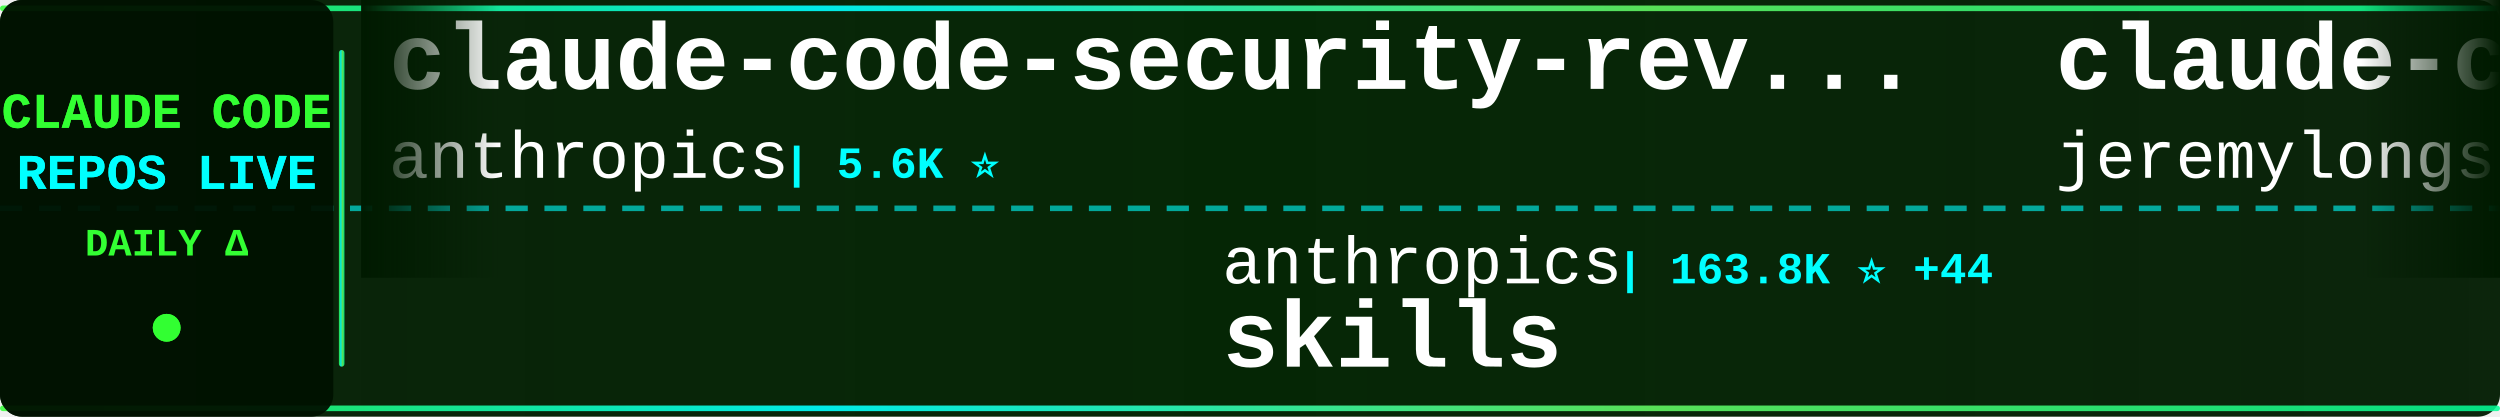
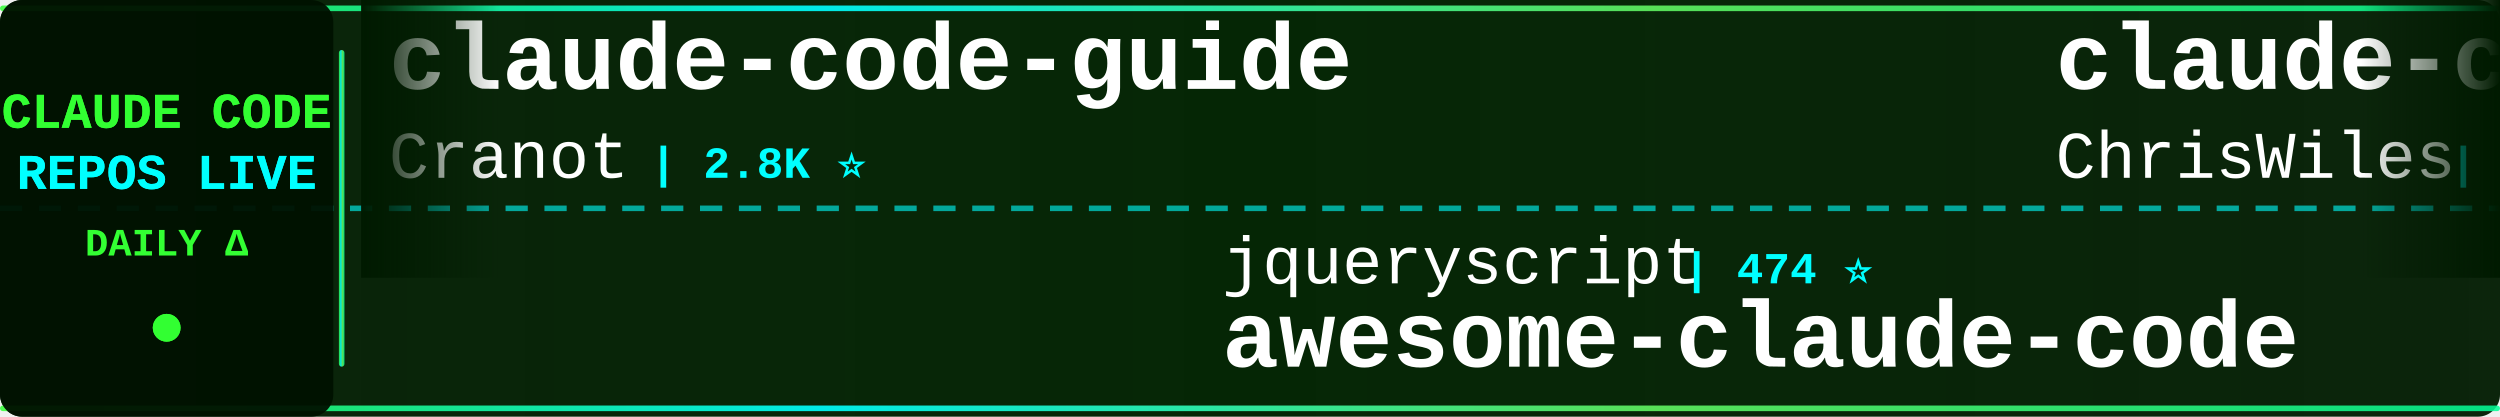
<svg xmlns="http://www.w3.org/2000/svg" width="900" height="150">
  <defs>
    <linearGradient id="tickerBg" x1="0%" y1="0%" x2="100%" y2="0%">
      <stop offset="0%" style="stop-color:#001a00;stop-opacity:0.95" />
      <stop offset="50%" style="stop-color:#002200;stop-opacity:0.98" />
      <stop offset="100%" style="stop-color:#001a00;stop-opacity:0.95" />
    </linearGradient>
    <linearGradient id="borderGrad" x1="0%" y1="0%" x2="100%" y2="0%">
      <stop offset="0%" style="stop-color:#33ff33;stop-opacity:0.85">
        <animate attributeName="stop-opacity" values="0.85;1;0.85" dur="2s" repeatCount="indefinite" />
      </stop>
      <stop offset="33%" style="stop-color:#00ffff;stop-opacity:0.9">
        <animate attributeName="stop-opacity" values="0.9;1;0.9" dur="2.2s" repeatCount="indefinite" />
      </stop>
      <stop offset="66%" style="stop-color:#66ff66;stop-opacity:0.85">
        <animate attributeName="stop-opacity" values="0.85;1;0.85" dur="1.8s" repeatCount="indefinite" />
      </stop>
      <stop offset="100%" style="stop-color:#00ff99;stop-opacity:0.85">
        <animate attributeName="stop-opacity" values="0.85;1;0.85" dur="2s" repeatCount="indefinite" />
      </stop>
    </linearGradient>
    <filter id="textGlow">
      <feGaussianBlur stdDeviation="0.1" result="coloredBlur" />
      <feMerge>
        <feMergeNode in="coloredBlur" />
        <feMergeNode in="SourceGraphic" />
      </feMerge>
    </filter>
    <filter id="metricGlow">
      <feGaussianBlur stdDeviation="0.2" result="coloredBlur" />
      <feMerge>
        <feMergeNode in="coloredBlur" />
        <feMergeNode in="SourceGraphic" />
      </feMerge>
    </filter>
    <linearGradient id="leftFade" x1="0%" y1="0%" x2="100%" y2="0%">
      <stop offset="0%" style="stop-color:#001a00;stop-opacity:1" />
      <stop offset="100%" style="stop-color:#001a00;stop-opacity:0" />
    </linearGradient>
    <linearGradient id="rightFade" x1="0%" y1="0%" x2="100%" y2="0%">
      <stop offset="0%" style="stop-color:#001a00;stop-opacity:0" />
      <stop offset="100%" style="stop-color:#001a00;stop-opacity:1" />
    </linearGradient>
  </defs>
  <rect width="900" height="150" fill="url(#tickerBg)" rx="8" />
  <rect x="0" y="2" width="900" height="2" fill="url(#borderGrad)" rx="1" />
  <rect x="0" y="146" width="900" height="2" fill="url(#borderGrad)" rx="1" />
  <line x1="0" y1="75" x2="900" y2="75" stroke="#00ffff" stroke-width="2" stroke-dasharray="8 6" opacity="0.6" />
  <rect x="0" y="0" width="120" height="150" fill="#001100" opacity="0.95" rx="8" />
  <text x="60" y="46" font-family="'Courier New', monospace" font-size="18" font-weight="bold" fill="#33ff33" text-anchor="middle" filter="url(#textGlow)">
    CLAUDE CODE
  </text>
  <text x="60" y="68" font-family="'Courier New', monospace" font-size="18" font-weight="bold" fill="#00ffff" text-anchor="middle" filter="url(#textGlow)">
    REPOS LIVE
  </text>
  <text x="60" y="92" font-family="'Courier New', monospace" font-size="14" font-weight="bold" fill="#33ff33" text-anchor="middle">
    DAILY Δ
  </text>
  <circle cx="60" cy="118" r="5" fill="#33ff33" filter="url(#metricGlow)">
    <animate attributeName="r" values="4;6;4" dur="1.5s" repeatCount="indefinite" />
    <animate attributeName="opacity" values="0.6;1;0.6" dur="1.5s" repeatCount="indefinite" />
  </circle>
  <rect x="122" y="18" width="2" height="114" fill="url(#borderGrad)" rx="1" />
  <clipPath id="tickerClip">
    <rect x="130" y="0" width="770" height="150" />
  </clipPath>
  <g clip-path="url(#tickerClip)">
    <g id="tickerItems">
      <animateTransform attributeName="transform" attributeType="XML" type="translate" from="0 0" to="-3000 0" dur="54s" repeatCount="indefinite" />
      <g transform="translate(0, 0)">
-         <text x="140" y="32" font-family="'Courier New', monospace" font-size="34" font-weight="bold" fill="#ffffff">claude-code-security-rev...</text>
-         <text x="140" y="64" font-family="'Courier New', monospace" font-size="24" font-weight="normal" fill="#ffffff" opacity="1.0">anthropics</text>
-         <text x="282" y="64" font-family="'Courier New', monospace" font-size="16" font-weight="bold" fill="#00ffff"> | 5.6K ⭐</text>
+         <text x="140" y="32" font-family="'Courier New', monospace" font-size="34" font-weight="bold" fill="#ffffff">claude-code-guide</text>
+         <text x="140" y="64" font-family="'Courier New', monospace" font-size="24" font-weight="normal" fill="#ffffff" opacity="1.0">Cranot</text>
+         <text x="234" y="64" font-family="'Courier New', monospace" font-size="16" font-weight="bold" fill="#00ffff"> | 2.8K ⭐</text>
      </g>
      <g transform="translate(300, 0)">
-         <text x="140" y="102" font-family="'Courier New', monospace" font-size="24" font-weight="normal" fill="#ffffff" opacity="1.0">anthropics</text>
-         <text x="282" y="102" font-family="'Courier New', monospace" font-size="16" font-weight="bold" fill="#00ffff"> | 163.8K ⭐ +44</text>
-         <text x="140" y="132" font-family="'Courier New', monospace" font-size="34" font-weight="bold" fill="#ffffff">skills</text>
+         <text x="140" y="102" font-family="'Courier New', monospace" font-size="24" font-weight="normal" fill="#ffffff" opacity="1.0">jqueryscript</text>
+         <text x="306" y="102" font-family="'Courier New', monospace" font-size="16" font-weight="bold" fill="#00ffff"> | 474 ⭐</text>
+         <text x="140" y="132" font-family="'Courier New', monospace" font-size="34" font-weight="bold" fill="#ffffff">awesome-claude-code</text>
      </g>
      <g transform="translate(600, 0)">
-         <text x="140" y="32" font-family="'Courier New', monospace" font-size="34" font-weight="bold" fill="#ffffff">claude-code-plugins-plus...</text>
-         <text x="140" y="64" font-family="'Courier New', monospace" font-size="24" font-weight="normal" fill="#ffffff" opacity="1.0">jeremylongshore</text>
-         <text x="342" y="64" font-family="'Courier New', monospace" font-size="16" font-weight="bold" fill="#00ffff"> | 2.5K ⭐</text>
+         <text x="140" y="32" font-family="'Courier New', monospace" font-size="34" font-weight="bold" fill="#ffffff">claude-code-showcase</text>
+         <text x="140" y="64" font-family="'Courier New', monospace" font-size="24" font-weight="normal" fill="#ffffff" opacity="1.0">ChrisWiles</text>
+         <text x="282" y="64" font-family="'Courier New', monospace" font-size="16" font-weight="bold" fill="#00ffff"> | 6.0K ⭐</text>
      </g>
      <g transform="translate(900, 0)">
-         <text x="140" y="102" font-family="'Courier New', monospace" font-size="24" font-weight="normal" fill="#ffffff" opacity="1.0">kodu-ai</text>
-         <text x="246" y="102" font-family="'Courier New', monospace" font-size="16" font-weight="bold" fill="#00ffff"> | 5.3K ⭐ -1</text>
-         <text x="140" y="132" font-family="'Courier New', monospace" font-size="34" font-weight="bold" fill="#ffffff">claude-coder</text>
+         <text x="140" y="102" font-family="'Courier New', monospace" font-size="24" font-weight="normal" fill="#ffffff" opacity="1.0">digitalsamba</text>
+         <text x="306" y="102" font-family="'Courier New', monospace" font-size="16" font-weight="bold" fill="#00ffff"> | 1.8K ⭐</text>
+         <text x="140" y="132" font-family="'Courier New', monospace" font-size="34" font-weight="bold" fill="#ffffff">claude-code-video-toolki...</text>
      </g>
      <g transform="translate(1200, 0)">
-         <text x="140" y="32" font-family="'Courier New', monospace" font-size="34" font-weight="bold" fill="#ffffff">claude-howto</text>
-         <text x="140" y="64" font-family="'Courier New', monospace" font-size="24" font-weight="normal" fill="#ffffff" opacity="1.0">luongnv89</text>
-         <text x="270" y="64" font-family="'Courier New', monospace" font-size="16" font-weight="bold" fill="#00ffff"> | 40.4K ⭐ +25</text>
+         <text x="140" y="32" font-family="'Courier New', monospace" font-size="34" font-weight="bold" fill="#ffffff">claude-code-webui</text>
+         <text x="140" y="64" font-family="'Courier New', monospace" font-size="24" font-weight="normal" fill="#ffffff" opacity="1.0">sugyan</text>
+         <text x="234" y="64" font-family="'Courier New', monospace" font-size="16" font-weight="bold" fill="#00ffff"> | 1.1K ⭐</text>
      </g>
      <g transform="translate(1500, 0)">
-         <text x="140" y="102" font-family="'Courier New', monospace" font-size="24" font-weight="normal" fill="#ffffff" opacity="1.0">sugyan</text>
-         <text x="234" y="102" font-family="'Courier New', monospace" font-size="16" font-weight="bold" fill="#00ffff"> | 1.1K ⭐</text>
-         <text x="140" y="132" font-family="'Courier New', monospace" font-size="34" font-weight="bold" fill="#ffffff">claude-code-webui</text>
+         <text x="140" y="102" font-family="'Courier New', monospace" font-size="24" font-weight="normal" fill="#ffffff" opacity="1.0">Windy3f3f3f3f</text>
+         <text x="318" y="102" font-family="'Courier New', monospace" font-size="16" font-weight="bold" fill="#00ffff"> | 2.5K ⭐</text>
+         <text x="140" y="132" font-family="'Courier New', monospace" font-size="34" font-weight="bold" fill="#ffffff">claude-code-from-scratch</text>
      </g>
      <g transform="translate(1800, 0)">
-         <text x="140" y="32" font-family="'Courier New', monospace" font-size="34" font-weight="bold" fill="#ffffff">andrej-karpathy-skills</text>
-         <text x="140" y="64" font-family="'Courier New', monospace" font-size="24" font-weight="normal" fill="#ffffff" opacity="1.0">multica-ai</text>
-         <text x="282" y="64" font-family="'Courier New', monospace" font-size="16" font-weight="bold" fill="#00ffff"> | 195.8K ⭐ +48</text>
+         <text x="140" y="32" font-family="'Courier New', monospace" font-size="34" font-weight="bold" fill="#ffffff">ralph-claude-code</text>
+         <text x="140" y="64" font-family="'Courier New', monospace" font-size="24" font-weight="normal" fill="#ffffff" opacity="1.0">frankbria</text>
+         <text x="270" y="64" font-family="'Courier New', monospace" font-size="16" font-weight="bold" fill="#00ffff"> | 9.6K ⭐</text>
      </g>
      <g transform="translate(2100, 0)">
-         <text x="140" y="102" font-family="'Courier New', monospace" font-size="24" font-weight="normal" fill="#ffffff" opacity="1.0">Cranot</text>
-         <text x="234" y="102" font-family="'Courier New', monospace" font-size="16" font-weight="bold" fill="#00ffff"> | 2.8K ⭐</text>
-         <text x="140" y="132" font-family="'Courier New', monospace" font-size="34" font-weight="bold" fill="#ffffff">claude-code-guide</text>
+         <text x="140" y="102" font-family="'Courier New', monospace" font-size="24" font-weight="normal" fill="#ffffff" opacity="1.0">multica-ai</text>
+         <text x="282" y="102" font-family="'Courier New', monospace" font-size="16" font-weight="bold" fill="#00ffff"> | 195.8K ⭐ +43</text>
+         <text x="140" y="132" font-family="'Courier New', monospace" font-size="34" font-weight="bold" fill="#ffffff">andrej-karpathy-skills</text>
      </g>
      <g transform="translate(2400, 0)">
-         <text x="140" y="32" font-family="'Courier New', monospace" font-size="34" font-weight="bold" fill="#ffffff">claude-code-cli</text>
-         <text x="140" y="64" font-family="'Courier New', monospace" font-size="24" font-weight="normal" fill="#ffffff" opacity="1.0">huangserva</text>
-         <text x="282" y="64" font-family="'Courier New', monospace" font-size="16" font-weight="bold" fill="#00ffff"> | 624 ⭐</text>
+         <text x="140" y="32" font-family="'Courier New', monospace" font-size="34" font-weight="bold" fill="#ffffff">claude-code-hub</text>
+         <text x="140" y="64" font-family="'Courier New', monospace" font-size="24" font-weight="normal" fill="#ffffff" opacity="1.0">ding113</text>
+         <text x="246" y="64" font-family="'Courier New', monospace" font-size="16" font-weight="bold" fill="#00ffff"> | 3.3K ⭐</text>
      </g>
      <g transform="translate(2700, 0)">
-         <text x="140" y="102" font-family="'Courier New', monospace" font-size="24" font-weight="normal" fill="#ffffff" opacity="1.0">edmund-io</text>
-         <text x="270" y="102" font-family="'Courier New', monospace" font-size="16" font-weight="bold" fill="#00ffff"> | 1.5K ⭐</text>
-         <text x="140" y="132" font-family="'Courier New', monospace" font-size="34" font-weight="bold" fill="#ffffff">edmunds-claude-code</text>
+         <text x="140" y="102" font-family="'Courier New', monospace" font-size="24" font-weight="normal" fill="#ffffff" opacity="1.0">anthropics</text>
+         <text x="282" y="102" font-family="'Courier New', monospace" font-size="16" font-weight="bold" fill="#00ffff"> | 923 ⭐</text>
+         <text x="140" y="132" font-family="'Courier New', monospace" font-size="34" font-weight="bold" fill="#ffffff">claude-code-base-action</text>
      </g>
      <g transform="translate(3000, 0)">
-         <text x="140" y="32" font-family="'Courier New', monospace" font-size="34" font-weight="bold" fill="#ffffff">claude-code-security-rev...</text>
-         <text x="140" y="64" font-family="'Courier New', monospace" font-size="24" font-weight="normal" fill="#ffffff" opacity="1.0">anthropics</text>
-         <text x="282" y="64" font-family="'Courier New', monospace" font-size="16" font-weight="bold" fill="#00ffff"> | 5.6K ⭐</text>
+         <text x="140" y="32" font-family="'Courier New', monospace" font-size="34" font-weight="bold" fill="#ffffff">claude-code-guide</text>
+         <text x="140" y="64" font-family="'Courier New', monospace" font-size="24" font-weight="normal" fill="#ffffff" opacity="1.0">Cranot</text>
+         <text x="234" y="64" font-family="'Courier New', monospace" font-size="16" font-weight="bold" fill="#00ffff"> | 2.8K ⭐</text>
      </g>
      <g transform="translate(3300, 0)">
-         <text x="140" y="102" font-family="'Courier New', monospace" font-size="24" font-weight="normal" fill="#ffffff" opacity="1.0">anthropics</text>
-         <text x="282" y="102" font-family="'Courier New', monospace" font-size="16" font-weight="bold" fill="#00ffff"> | 163.8K ⭐ +44</text>
-         <text x="140" y="132" font-family="'Courier New', monospace" font-size="34" font-weight="bold" fill="#ffffff">skills</text>
+         <text x="140" y="102" font-family="'Courier New', monospace" font-size="24" font-weight="normal" fill="#ffffff" opacity="1.0">jqueryscript</text>
+         <text x="306" y="102" font-family="'Courier New', monospace" font-size="16" font-weight="bold" fill="#00ffff"> | 474 ⭐</text>
+         <text x="140" y="132" font-family="'Courier New', monospace" font-size="34" font-weight="bold" fill="#ffffff">awesome-claude-code</text>
      </g>
      <g transform="translate(3600, 0)">
-         <text x="140" y="32" font-family="'Courier New', monospace" font-size="34" font-weight="bold" fill="#ffffff">claude-code-plugins-plus...</text>
-         <text x="140" y="64" font-family="'Courier New', monospace" font-size="24" font-weight="normal" fill="#ffffff" opacity="1.0">jeremylongshore</text>
-         <text x="342" y="64" font-family="'Courier New', monospace" font-size="16" font-weight="bold" fill="#00ffff"> | 2.5K ⭐</text>
+         <text x="140" y="32" font-family="'Courier New', monospace" font-size="34" font-weight="bold" fill="#ffffff">claude-code-showcase</text>
+         <text x="140" y="64" font-family="'Courier New', monospace" font-size="24" font-weight="normal" fill="#ffffff" opacity="1.0">ChrisWiles</text>
+         <text x="282" y="64" font-family="'Courier New', monospace" font-size="16" font-weight="bold" fill="#00ffff"> | 6.0K ⭐</text>
      </g>
      <g transform="translate(3900, 0)">
-         <text x="140" y="102" font-family="'Courier New', monospace" font-size="24" font-weight="normal" fill="#ffffff" opacity="1.0">kodu-ai</text>
-         <text x="246" y="102" font-family="'Courier New', monospace" font-size="16" font-weight="bold" fill="#00ffff"> | 5.3K ⭐ -1</text>
-         <text x="140" y="132" font-family="'Courier New', monospace" font-size="34" font-weight="bold" fill="#ffffff">claude-coder</text>
+         <text x="140" y="102" font-family="'Courier New', monospace" font-size="24" font-weight="normal" fill="#ffffff" opacity="1.0">digitalsamba</text>
+         <text x="306" y="102" font-family="'Courier New', monospace" font-size="16" font-weight="bold" fill="#00ffff"> | 1.8K ⭐</text>
+         <text x="140" y="132" font-family="'Courier New', monospace" font-size="34" font-weight="bold" fill="#ffffff">claude-code-video-toolki...</text>
      </g>
    </g>
  </g>
  <rect x="130" y="0" width="50" height="100" fill="url(#leftFade)" />
  <rect x="850" y="0" width="50" height="100" fill="url(#rightFade)" />
</svg>
